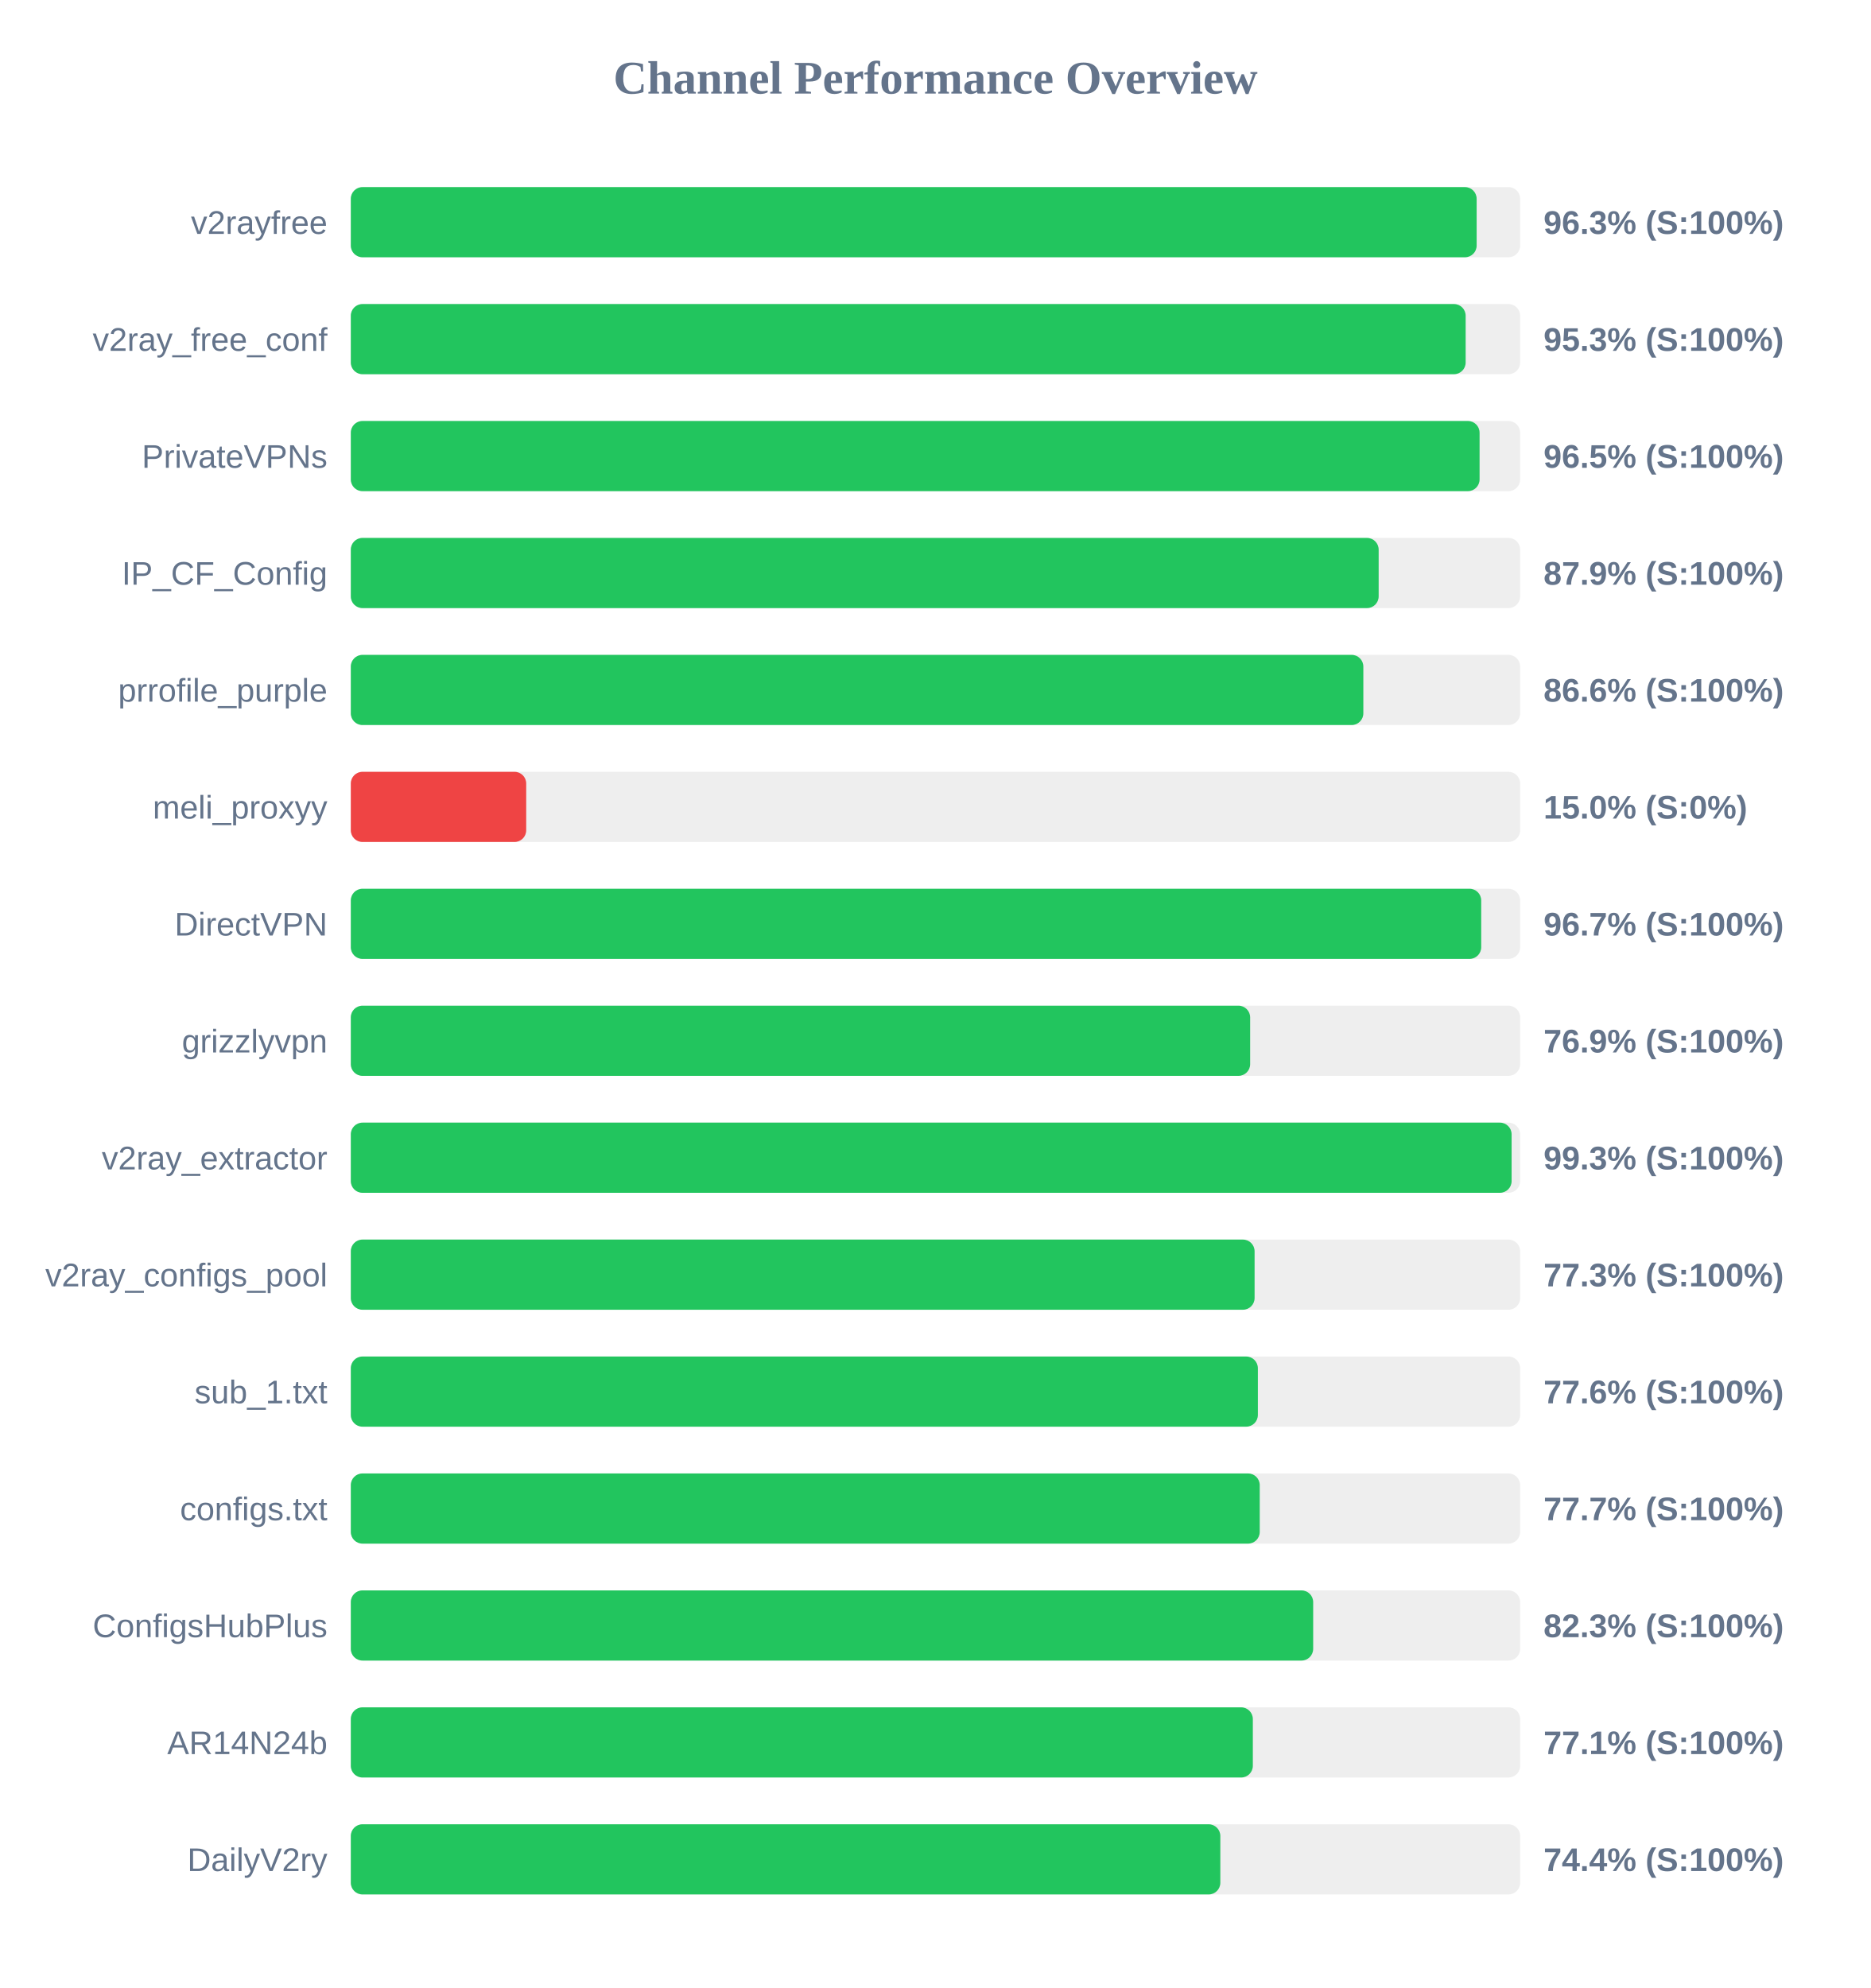
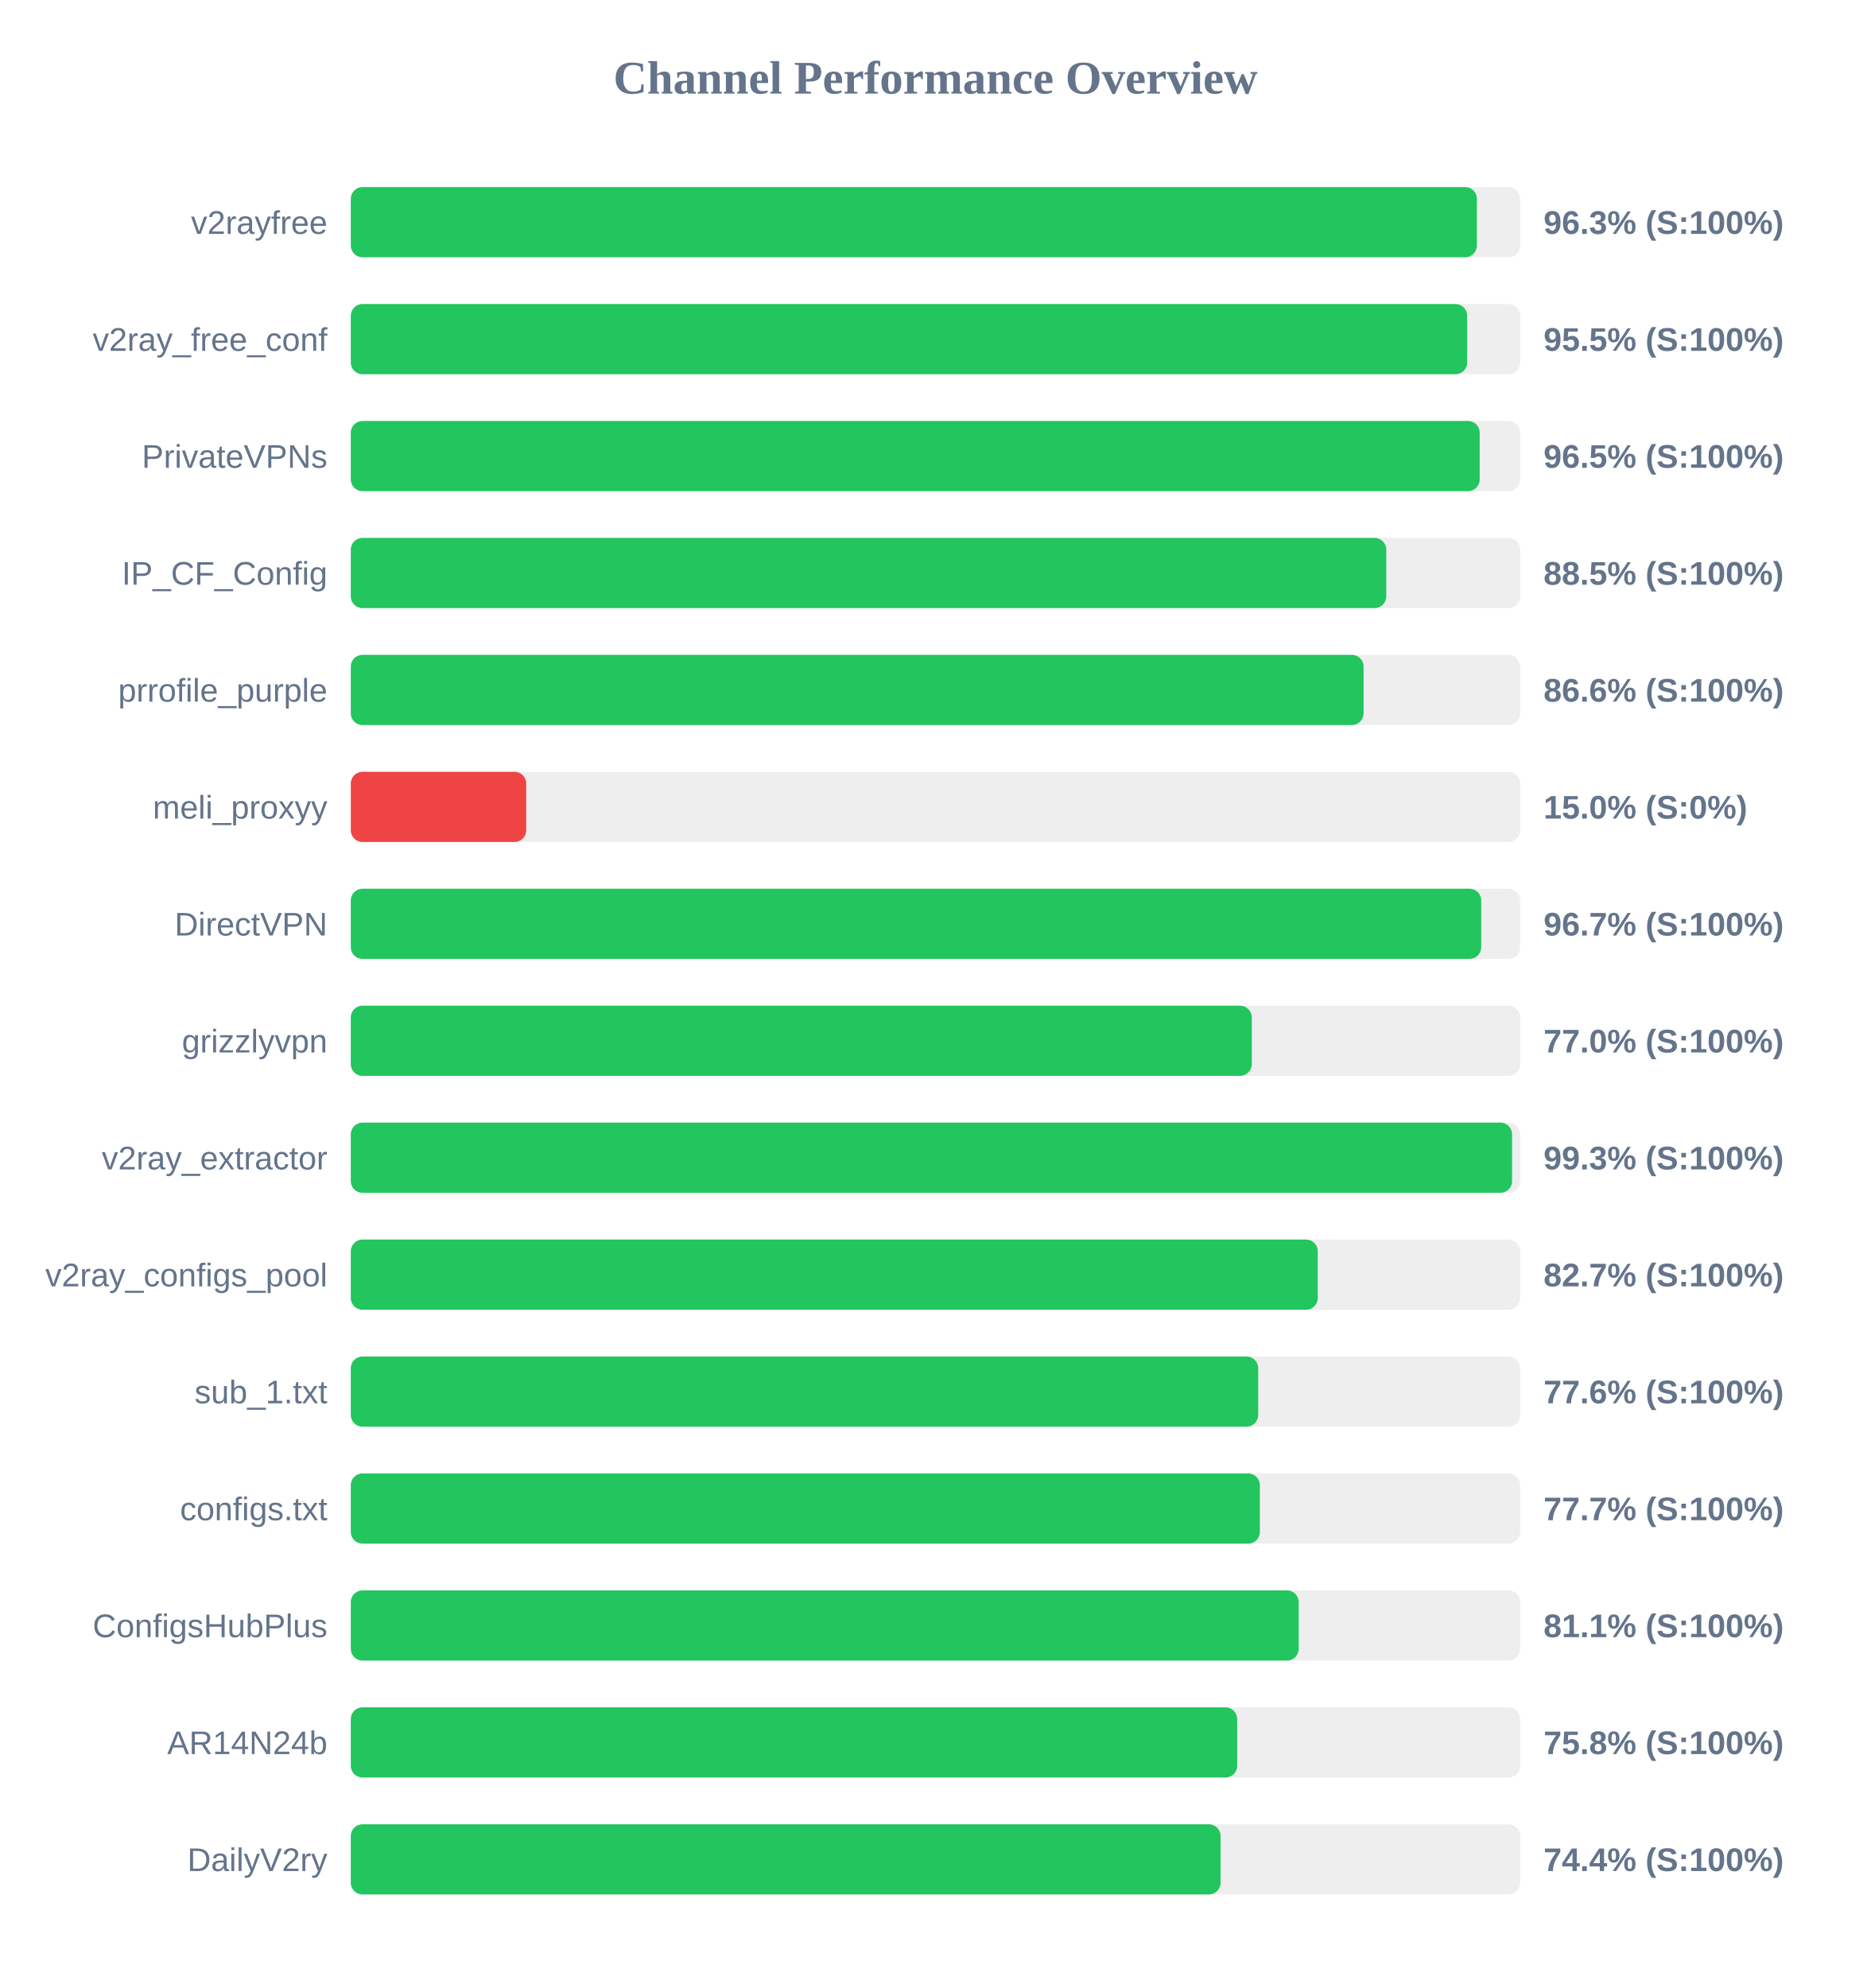
<svg xmlns="http://www.w3.org/2000/svg" width="800" height="850" version="1.1">
  <style>
        .row { font: 14px Arial; fill: #64748b; }
        .score { font: bold 14px Arial; fill: #64748b; }
    </style>
  <text x="400" y="40" text-anchor="middle" font-size="20px" font-weight="bold" fill="#64748b">Channel Performance Overview</text>
  <rect x="150" y="80" width="500" height="30" fill="#eee" rx="5" />
-   <rect x="150" y="80" width="481.4" height="30" fill="#22c55e" rx="5" />
+   <rect x="150" y="80" width="481.5" height="30" fill="#22c55e" rx="5" />
  <text x="140" y="100" text-anchor="end" class="row">v2rayfree</text>
  <text x="660" y="100" text-anchor="start" class="score">96.3% (S:100%)</text>
  <rect x="150" y="130" width="500" height="30" fill="#eee" rx="5" />
-   <rect x="150" y="130" width="476.7" height="30" fill="#22c55e" rx="5" />
+   <rect x="150" y="130" width="477.35" height="30" fill="#22c55e" rx="5" />
  <text x="140" y="150" text-anchor="end" class="row">v2ray_free_conf</text>
-   <text x="660" y="150" text-anchor="start" class="score">95.3% (S:100%)</text>
+   <text x="660" y="150" text-anchor="start" class="score">95.5% (S:100%)</text>
  <rect x="150" y="180" width="500" height="30" fill="#eee" rx="5" />
-   <rect x="150" y="180" width="482.65" height="30" fill="#22c55e" rx="5" />
+   <rect x="150" y="180" width="482.7" height="30" fill="#22c55e" rx="5" />
  <text x="140" y="200" text-anchor="end" class="row">PrivateVPNs</text>
  <text x="660" y="200" text-anchor="start" class="score">96.5% (S:100%)</text>
  <rect x="150" y="230" width="500" height="30" fill="#eee" rx="5" />
-   <rect x="150" y="230" width="439.5" height="30" fill="#22c55e" rx="5" />
+   <rect x="150" y="230" width="442.75" height="30" fill="#22c55e" rx="5" />
  <text x="140" y="250" text-anchor="end" class="row">IP_CF_Config</text>
-   <text x="660" y="250" text-anchor="start" class="score">87.9% (S:100%)</text>
+   <text x="660" y="250" text-anchor="start" class="score">88.5% (S:100%)</text>
  <rect x="150" y="280" width="500" height="30" fill="#eee" rx="5" />
-   <rect x="150" y="280" width="432.95" height="30" fill="#22c55e" rx="5" />
+   <rect x="150" y="280" width="433.05" height="30" fill="#22c55e" rx="5" />
  <text x="140" y="300" text-anchor="end" class="row">prrofile_purple</text>
  <text x="660" y="300" text-anchor="start" class="score">86.6% (S:100%)</text>
  <rect x="150" y="330" width="500" height="30" fill="#eee" rx="5" />
  <rect x="150" y="330" width="75.0" height="30" fill="#ef4444" rx="5" />
  <text x="140" y="350" text-anchor="end" class="row">meli_proxyy</text>
  <text x="660" y="350" text-anchor="start" class="score">15.0% (S:0%)</text>
  <rect x="150" y="380" width="500" height="30" fill="#eee" rx="5" />
  <rect x="150" y="380" width="483.35" height="30" fill="#22c55e" rx="5" />
  <text x="140" y="400" text-anchor="end" class="row">DirectVPN</text>
  <text x="660" y="400" text-anchor="start" class="score">96.7% (S:100%)</text>
  <rect x="150" y="430" width="500" height="30" fill="#eee" rx="5" />
-   <rect x="150" y="430" width="384.55" height="30" fill="#22c55e" rx="5" />
+   <rect x="150" y="430" width="385.25" height="30" fill="#22c55e" rx="5" />
  <text x="140" y="450" text-anchor="end" class="row">grizzlyvpn</text>
-   <text x="660" y="450" text-anchor="start" class="score">76.9% (S:100%)</text>
+   <text x="660" y="450" text-anchor="start" class="score">77.0% (S:100%)</text>
  <rect x="150" y="480" width="500" height="30" fill="#eee" rx="5" />
-   <rect x="150" y="480" width="496.35" height="30" fill="#22c55e" rx="5" />
+   <rect x="150" y="480" width="496.55" height="30" fill="#22c55e" rx="5" />
  <text x="140" y="500" text-anchor="end" class="row">v2ray_extractor</text>
  <text x="660" y="500" text-anchor="start" class="score">99.3% (S:100%)</text>
  <rect x="150" y="530" width="500" height="30" fill="#eee" rx="5" />
-   <rect x="150" y="530" width="386.45" height="30" fill="#22c55e" rx="5" />
+   <rect x="150" y="530" width="413.45" height="30" fill="#22c55e" rx="5" />
  <text x="140" y="550" text-anchor="end" class="row">v2ray_configs_pool</text>
-   <text x="660" y="550" text-anchor="start" class="score">77.3% (S:100%)</text>
+   <text x="660" y="550" text-anchor="start" class="score">82.7% (S:100%)</text>
  <rect x="150" y="580" width="500" height="30" fill="#eee" rx="5" />
-   <rect x="150" y="580" width="387.85" height="30" fill="#22c55e" rx="5" />
+   <rect x="150" y="580" width="388.0" height="30" fill="#22c55e" rx="5" />
  <text x="140" y="600" text-anchor="end" class="row">sub_1.txt</text>
  <text x="660" y="600" text-anchor="start" class="score">77.6% (S:100%)</text>
  <rect x="150" y="630" width="500" height="30" fill="#eee" rx="5" />
-   <rect x="150" y="630" width="388.65" height="30" fill="#22c55e" rx="5" />
+   <rect x="150" y="630" width="388.7" height="30" fill="#22c55e" rx="5" />
  <text x="140" y="650" text-anchor="end" class="row">configs.txt</text>
  <text x="660" y="650" text-anchor="start" class="score">77.7% (S:100%)</text>
  <rect x="150" y="680" width="500" height="30" fill="#eee" rx="5" />
-   <rect x="150" y="680" width="411.5" height="30" fill="#22c55e" rx="5" />
+   <rect x="150" y="680" width="405.3" height="30" fill="#22c55e" rx="5" />
  <text x="140" y="700" text-anchor="end" class="row">ConfigsHubPlus</text>
-   <text x="660" y="700" text-anchor="start" class="score">82.3% (S:100%)</text>
+   <text x="660" y="700" text-anchor="start" class="score">81.1% (S:100%)</text>
  <rect x="150" y="730" width="500" height="30" fill="#eee" rx="5" />
-   <rect x="150" y="730" width="385.7" height="30" fill="#22c55e" rx="5" />
+   <rect x="150" y="730" width="379.0" height="30" fill="#22c55e" rx="5" />
  <text x="140" y="750" text-anchor="end" class="row">AR14N24b</text>
-   <text x="660" y="750" text-anchor="start" class="score">77.1% (S:100%)</text>
+   <text x="660" y="750" text-anchor="start" class="score">75.8% (S:100%)</text>
  <rect x="150" y="780" width="500" height="30" fill="#eee" rx="5" />
-   <rect x="150" y="780" width="371.8" height="30" fill="#22c55e" rx="5" />
+   <rect x="150" y="780" width="371.9" height="30" fill="#22c55e" rx="5" />
  <text x="140" y="800" text-anchor="end" class="row">DailyV2ry</text>
  <text x="660" y="800" text-anchor="start" class="score">74.4% (S:100%)</text>
</svg>
